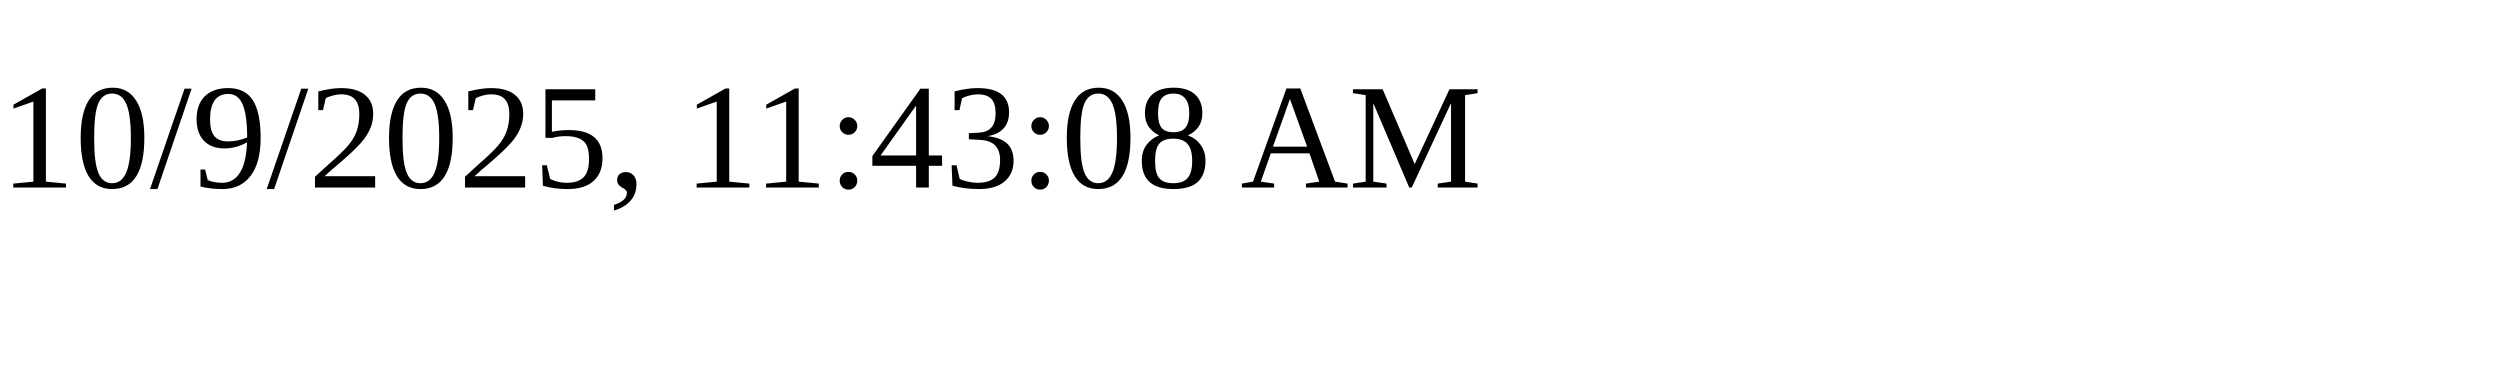
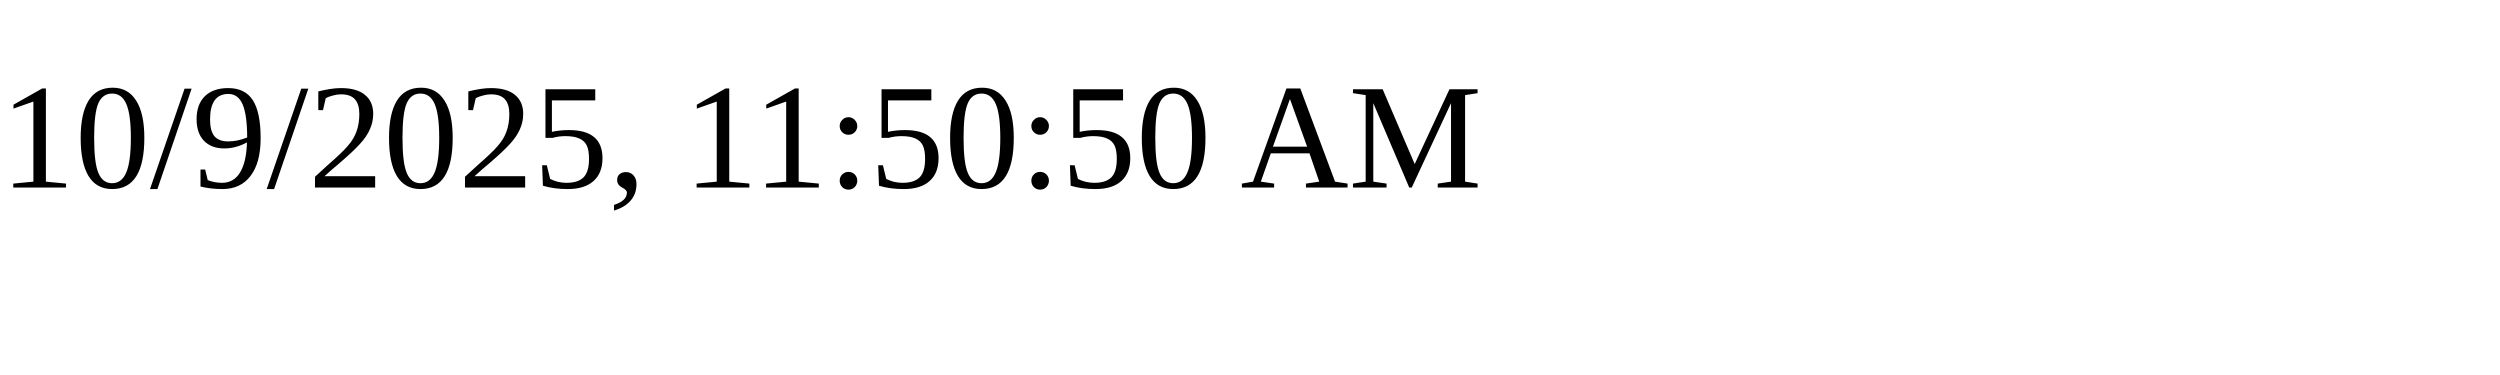
<svg xmlns="http://www.w3.org/2000/svg" height="30" width="200">
-   <text x="0" y="15">10/9/2025, 11:43:08 AM</text>
+   <text x="0" y="15">10/9/2025, 11:50:50 AM</text>
</svg>
